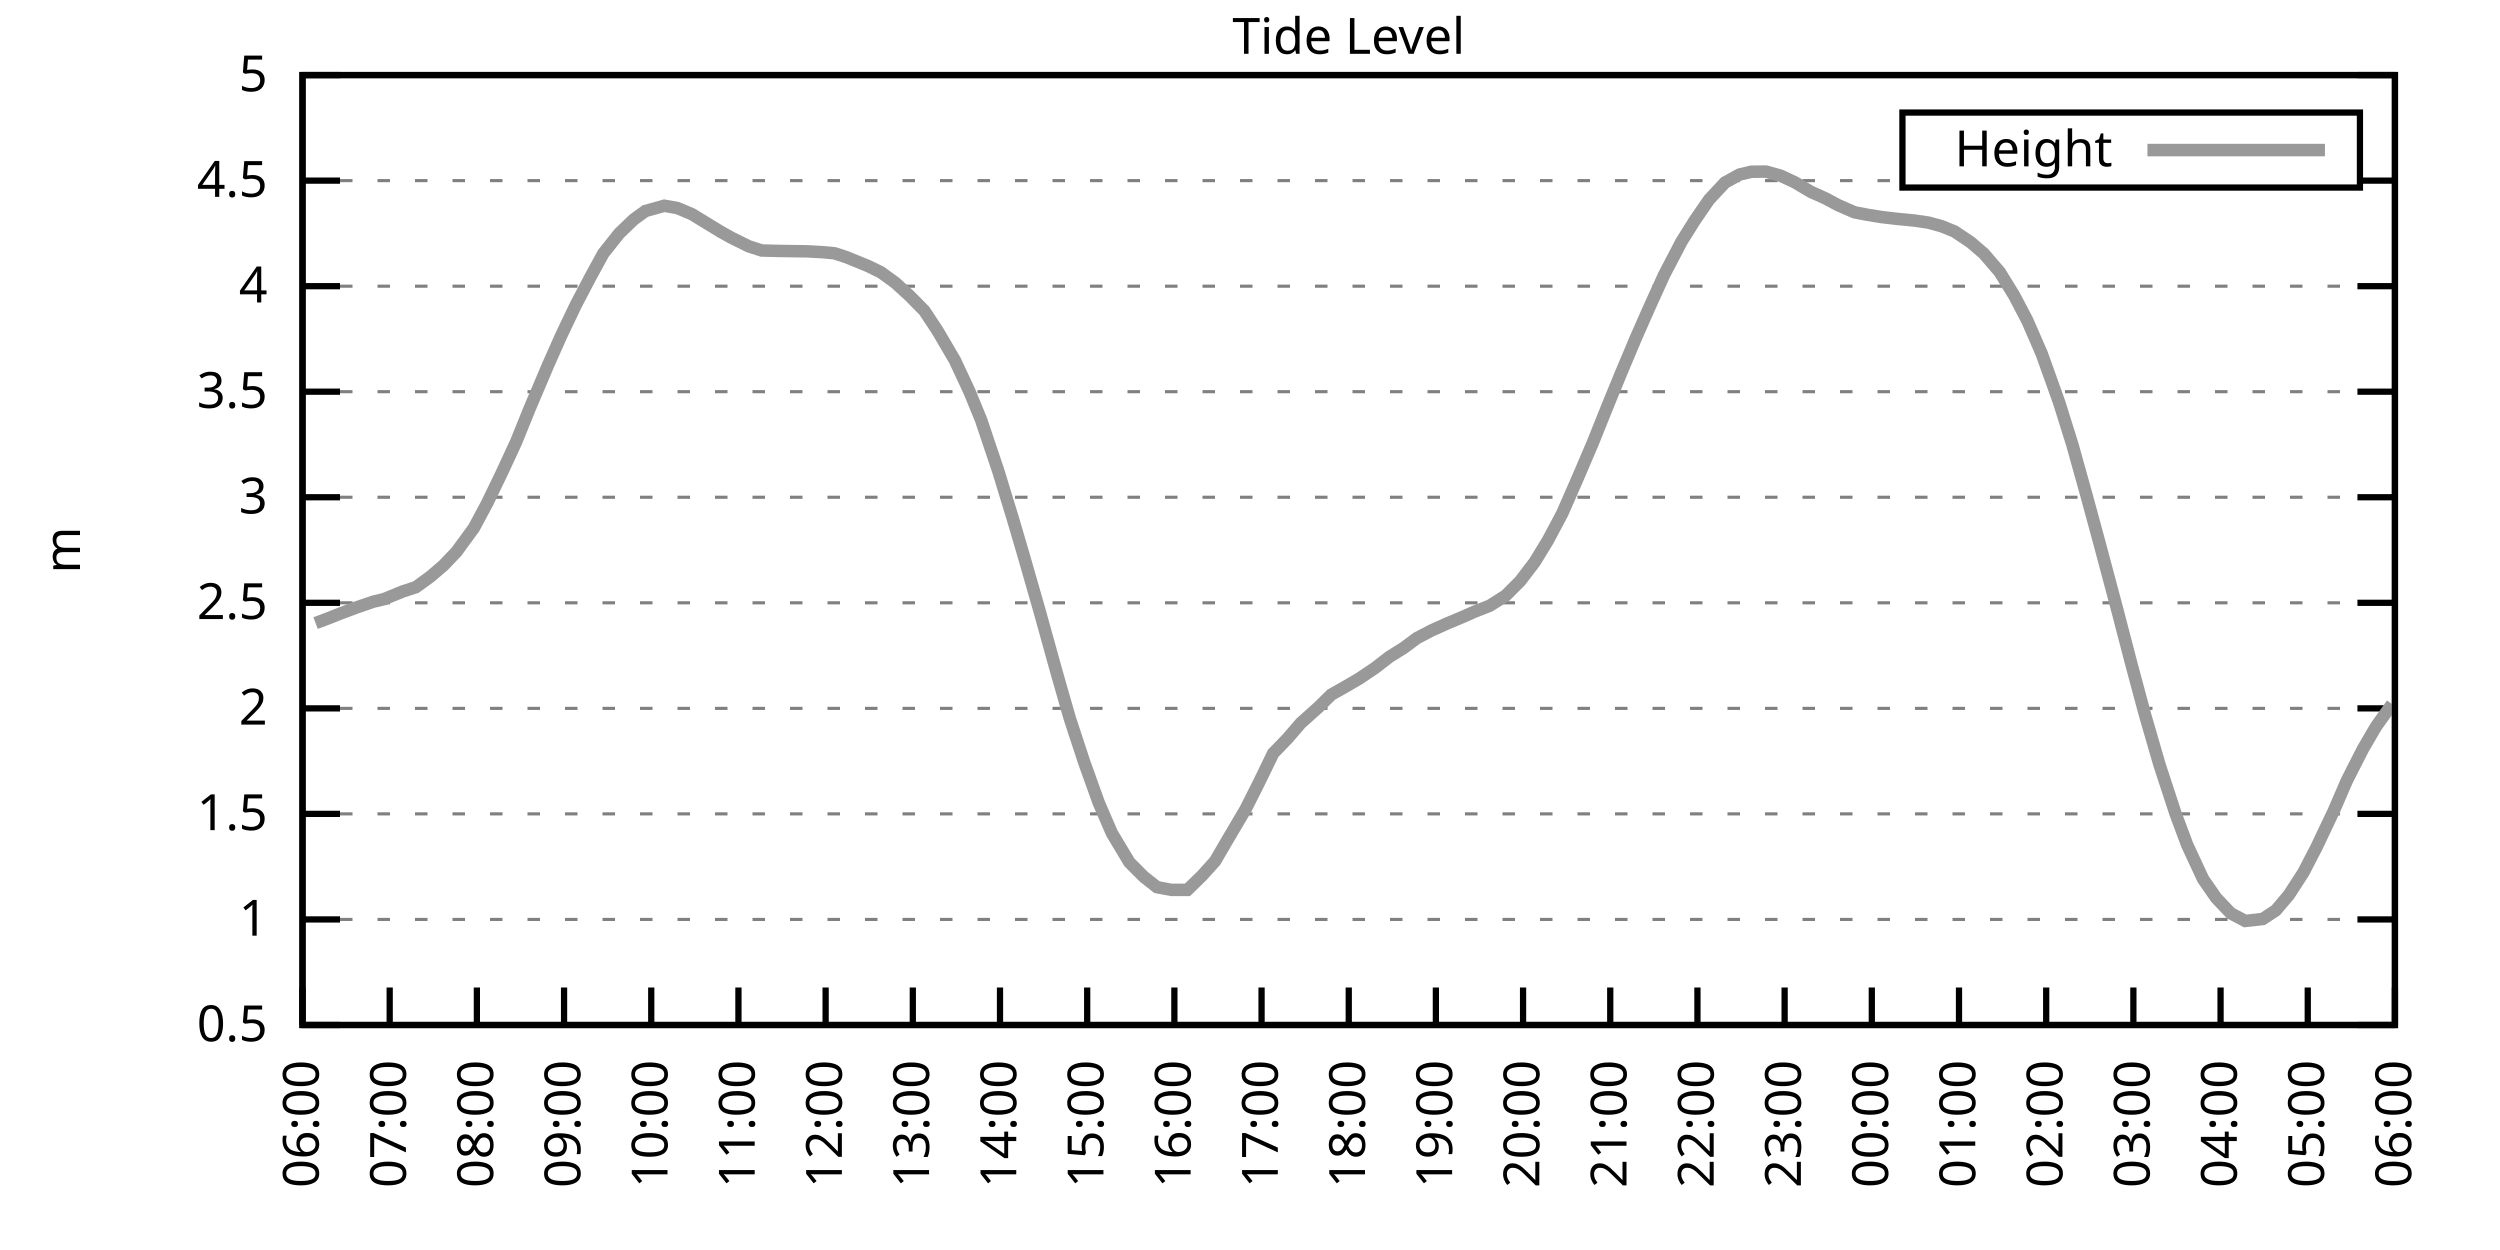
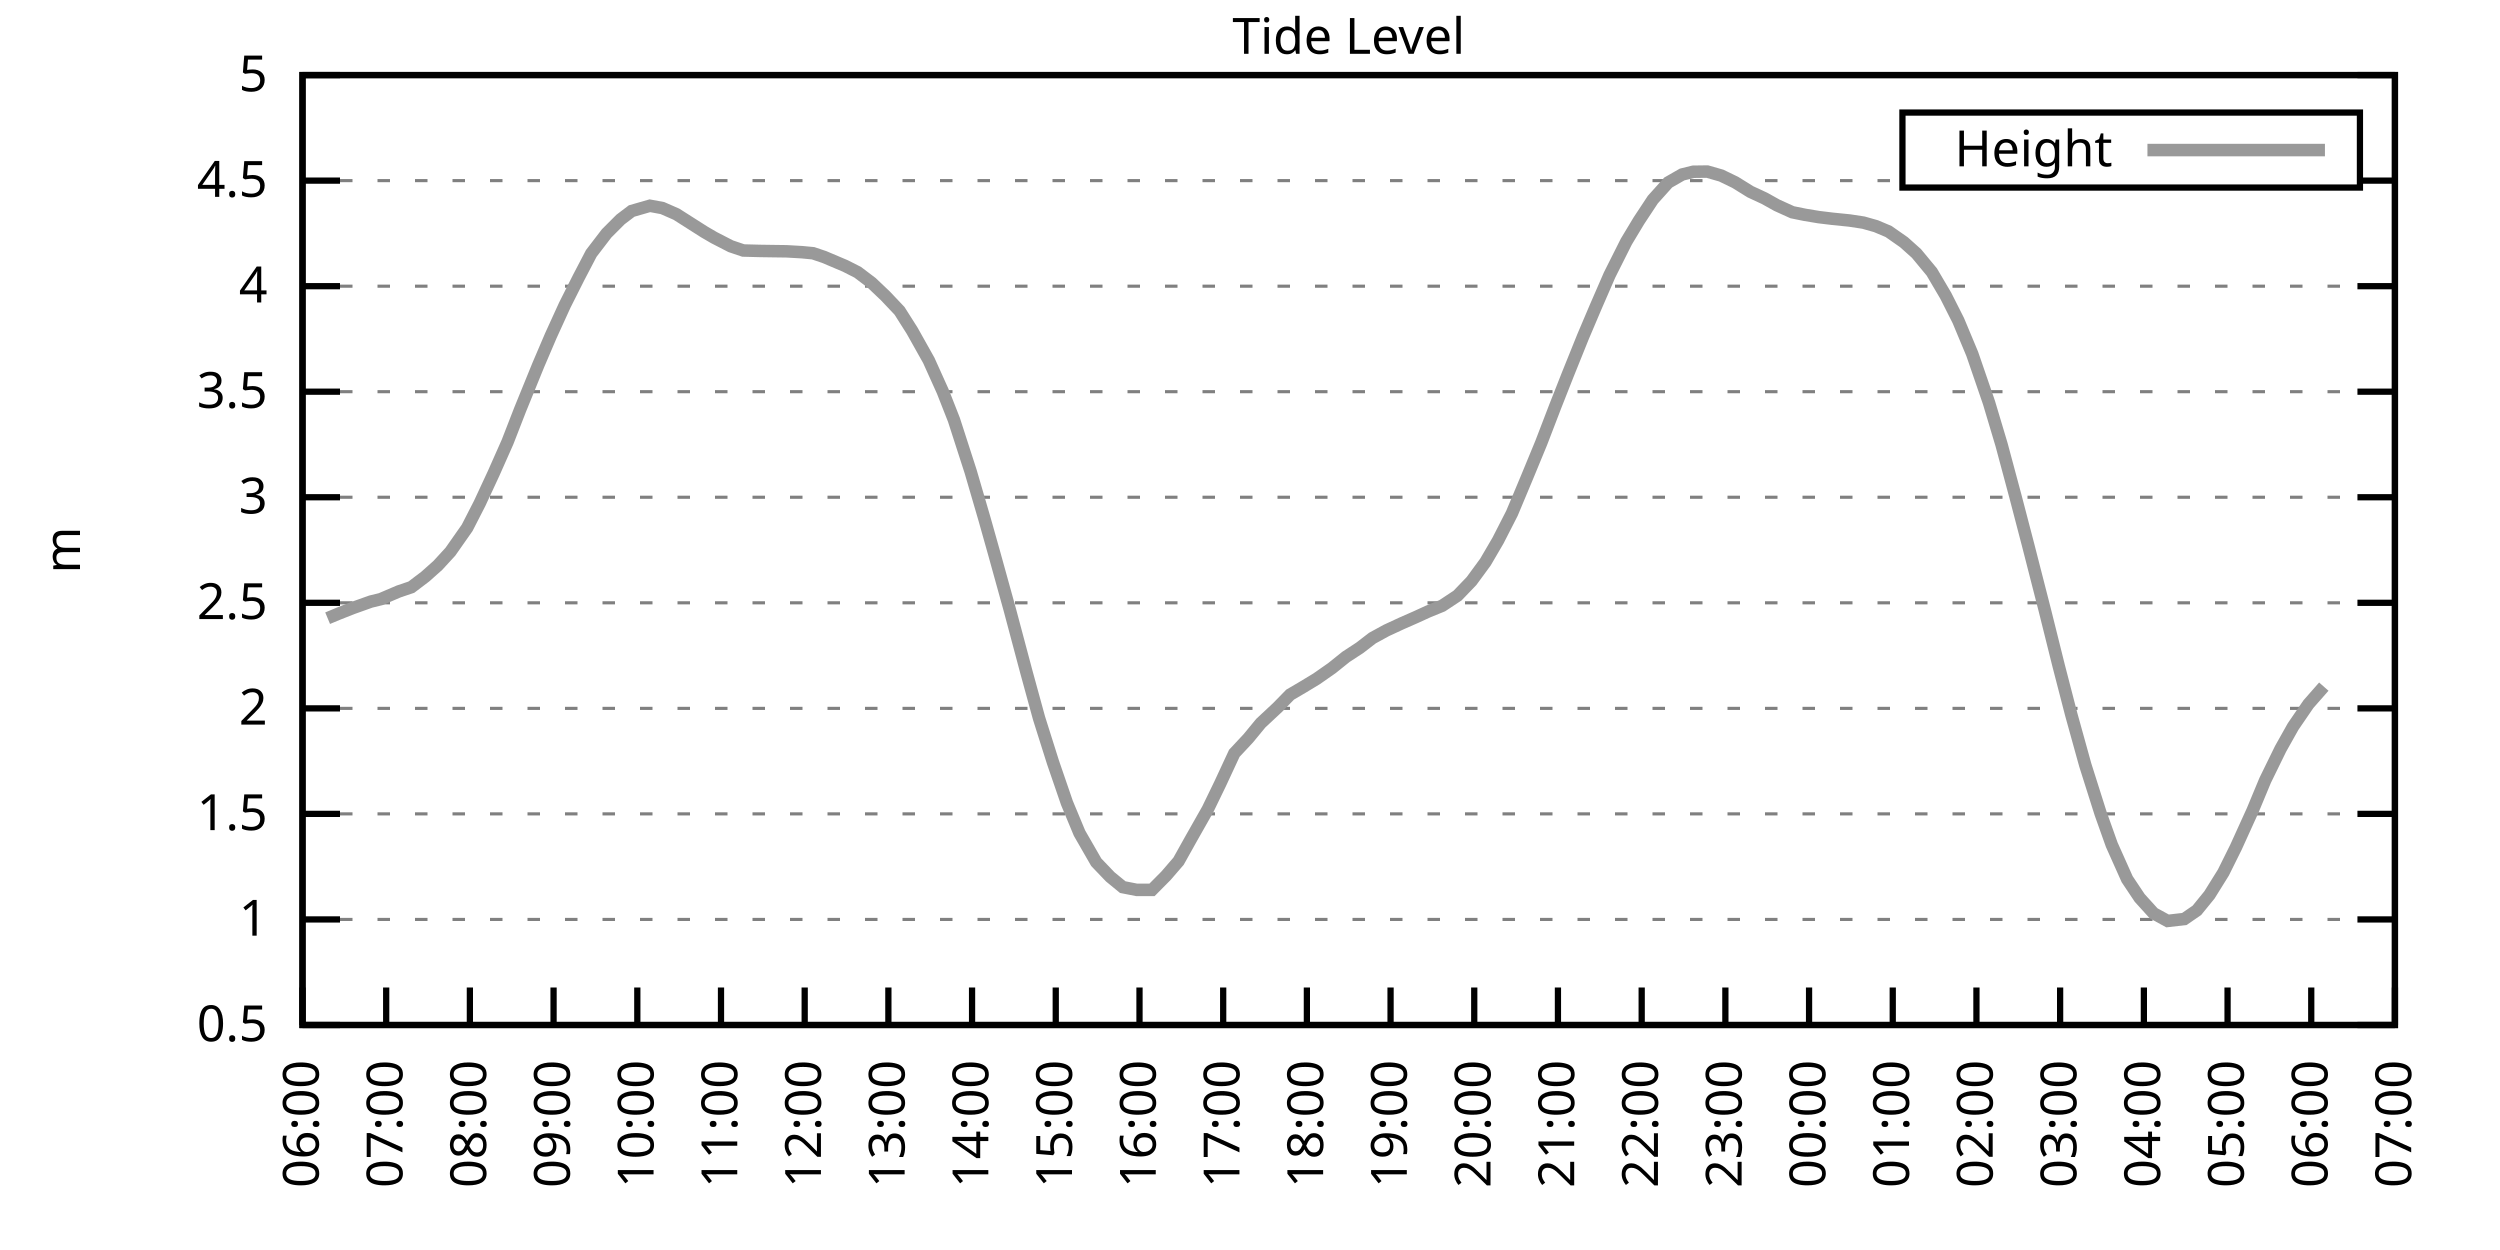
<svg xmlns="http://www.w3.org/2000/svg" xmlns:xlink="http://www.w3.org/1999/xlink" width="400" height="200" viewBox="0 0 400 200">
  <g id="gnuplot_canvas">
    <rect x="0" y="0" width="400" height="200" fill="none" />
    <defs>
      <circle id="gpDot" r="0.5" stroke-width="0.5" stroke="currentColor" />
      <path id="gpPt0" stroke-width="0.333" stroke="currentColor" d="M-1,0 h2 M0,-1 v2" />
      <path id="gpPt1" stroke-width="0.333" stroke="currentColor" d="M-1,-1 L1,1 M1,-1 L-1,1" />
      <path id="gpPt2" stroke-width="0.333" stroke="currentColor" d="M-1,0 L1,0 M0,-1 L0,1 M-1,-1 L1,1 M-1,1 L1,-1" />
      <rect id="gpPt3" stroke-width="0.333" stroke="currentColor" x="-1" y="-1" width="2" height="2" />
      <rect id="gpPt4" stroke-width="0.333" stroke="currentColor" fill="currentColor" x="-1" y="-1" width="2" height="2" />
      <circle id="gpPt5" stroke-width="0.333" stroke="currentColor" cx="0" cy="0" r="1" />
      <use xlink:href="#gpPt5" id="gpPt6" fill="currentColor" stroke="none" />
      <path id="gpPt7" stroke-width="0.333" stroke="currentColor" d="M0,-1.33 L-1.33,0.67 L1.33,0.67 z" />
      <use xlink:href="#gpPt7" id="gpPt8" fill="currentColor" stroke="none" />
      <use xlink:href="#gpPt7" id="gpPt9" stroke="currentColor" transform="rotate(180)" />
      <use xlink:href="#gpPt9" id="gpPt10" fill="currentColor" stroke="none" />
      <use xlink:href="#gpPt3" id="gpPt11" stroke="currentColor" transform="rotate(45)" />
      <use xlink:href="#gpPt11" id="gpPt12" fill="currentColor" stroke="none" />
      <path id="gpPt13" stroke-width="0.333" stroke="currentColor" d="M0,1.330 L1.265,0.411 L0.782,-1.067 L-0.782,-1.076 L-1.265,0.411 z" />
      <use xlink:href="#gpPt13" id="gpPt14" fill="currentColor" stroke="none" />
      <filter id="textbox" filterUnits="objectBoundingBox" x="0" y="0" height="1" width="1">
        <feFlood flood-color="white" flood-opacity="1" result="bgnd" />
        <feComposite in="SourceGraphic" in2="bgnd" operator="atop" />
      </filter>
      <filter id="greybox" filterUnits="objectBoundingBox" x="0" y="0" height="1" width="1">
        <feFlood flood-color="lightgrey" flood-opacity="1" result="grey" />
        <feComposite in="SourceGraphic" in2="grey" operator="atop" />
      </filter>
    </defs>
    <g fill="none" color="white" stroke="currentColor" stroke-width="1.00" stroke-linecap="butt" stroke-linejoin="miter">
</g>
    <g fill="none" color="black" stroke="currentColor" stroke-width="1.00" stroke-linecap="butt" stroke-linejoin="miter">
      <g stroke="none" shape-rendering="crispEdges">
        <polygon fill="rgb(255, 255, 255)" points="48.40,164.00 383.18,164.00 383.18,12.02 48.40,12.02 " />
      </g>
    </g>
    <g fill="none" color="black" stroke="currentColor" stroke-width="1.00" stroke-linecap="butt" stroke-linejoin="miter">
</g>
    <g fill="none" color="black" stroke="black" stroke-width="0.50" stroke-linecap="butt" stroke-linejoin="miter">
</g>
    <g fill="none" color="gray" stroke="currentColor" stroke-width="0.50" stroke-linecap="butt" stroke-linejoin="miter">
      <path stroke="gray" stroke-dasharray="2,4" class="gridline" d="M48.40,164.00 L383.19,164.00  " />
    </g>
    <g fill="none" color="gray" stroke="gray" stroke-width="1.00" stroke-linecap="butt" stroke-linejoin="miter">
</g>
    <g fill="none" color="black" stroke="currentColor" stroke-width="1.00" stroke-linecap="butt" stroke-linejoin="miter">
      <path stroke="black" d="M48.40,164.00 L54.40,164.00 M383.19,164.00 L377.19,164.00  " />
      <g transform="translate(42.80,166.60)" stroke="none" fill="black" font-family="Sans" font-size="8.00" text-anchor="end">
        <text>
          <tspan font-family="Sans"> 0.5</tspan>
        </text>
      </g>
    </g>
    <g fill="none" color="black" stroke="currentColor" stroke-width="1.00" stroke-linecap="butt" stroke-linejoin="miter">
</g>
    <g fill="none" color="black" stroke="black" stroke-width="0.50" stroke-linecap="butt" stroke-linejoin="miter">
</g>
    <g fill="none" color="gray" stroke="currentColor" stroke-width="0.50" stroke-linecap="butt" stroke-linejoin="miter">
      <path stroke="gray" stroke-dasharray="2,4" class="gridline" d="M48.40,147.11 L383.19,147.11  " />
    </g>
    <g fill="none" color="gray" stroke="gray" stroke-width="1.00" stroke-linecap="butt" stroke-linejoin="miter">
</g>
    <g fill="none" color="black" stroke="currentColor" stroke-width="1.00" stroke-linecap="butt" stroke-linejoin="miter">
      <path stroke="black" d="M48.40,147.11 L54.40,147.11 M383.19,147.11 L377.19,147.11  " />
      <g transform="translate(42.80,149.71)" stroke="none" fill="black" font-family="Sans" font-size="8.00" text-anchor="end">
        <text>
          <tspan font-family="Sans"> 1</tspan>
        </text>
      </g>
    </g>
    <g fill="none" color="black" stroke="currentColor" stroke-width="1.00" stroke-linecap="butt" stroke-linejoin="miter">
</g>
    <g fill="none" color="black" stroke="black" stroke-width="0.50" stroke-linecap="butt" stroke-linejoin="miter">
</g>
    <g fill="none" color="gray" stroke="currentColor" stroke-width="0.50" stroke-linecap="butt" stroke-linejoin="miter">
      <path stroke="gray" stroke-dasharray="2,4" class="gridline" d="M48.40,130.22 L383.19,130.22  " />
    </g>
    <g fill="none" color="gray" stroke="gray" stroke-width="1.00" stroke-linecap="butt" stroke-linejoin="miter">
</g>
    <g fill="none" color="black" stroke="currentColor" stroke-width="1.00" stroke-linecap="butt" stroke-linejoin="miter">
      <path stroke="black" d="M48.40,130.22 L54.40,130.22 M383.19,130.22 L377.19,130.22  " />
      <g transform="translate(42.80,132.82)" stroke="none" fill="black" font-family="Sans" font-size="8.00" text-anchor="end">
        <text>
          <tspan font-family="Sans"> 1.5</tspan>
        </text>
      </g>
    </g>
    <g fill="none" color="black" stroke="currentColor" stroke-width="1.00" stroke-linecap="butt" stroke-linejoin="miter">
</g>
    <g fill="none" color="black" stroke="black" stroke-width="0.50" stroke-linecap="butt" stroke-linejoin="miter">
</g>
    <g fill="none" color="gray" stroke="currentColor" stroke-width="0.50" stroke-linecap="butt" stroke-linejoin="miter">
      <path stroke="gray" stroke-dasharray="2,4" class="gridline" d="M48.40,113.34 L383.19,113.34  " />
    </g>
    <g fill="none" color="gray" stroke="gray" stroke-width="1.00" stroke-linecap="butt" stroke-linejoin="miter">
</g>
    <g fill="none" color="black" stroke="currentColor" stroke-width="1.00" stroke-linecap="butt" stroke-linejoin="miter">
      <path stroke="black" d="M48.40,113.34 L54.40,113.34 M383.19,113.34 L377.19,113.34  " />
      <g transform="translate(42.80,115.94)" stroke="none" fill="black" font-family="Sans" font-size="8.00" text-anchor="end">
        <text>
          <tspan font-family="Sans"> 2</tspan>
        </text>
      </g>
    </g>
    <g fill="none" color="black" stroke="currentColor" stroke-width="1.00" stroke-linecap="butt" stroke-linejoin="miter">
</g>
    <g fill="none" color="black" stroke="black" stroke-width="0.50" stroke-linecap="butt" stroke-linejoin="miter">
</g>
    <g fill="none" color="gray" stroke="currentColor" stroke-width="0.50" stroke-linecap="butt" stroke-linejoin="miter">
      <path stroke="gray" stroke-dasharray="2,4" class="gridline" d="M48.40,96.45 L383.19,96.45  " />
    </g>
    <g fill="none" color="gray" stroke="gray" stroke-width="1.00" stroke-linecap="butt" stroke-linejoin="miter">
</g>
    <g fill="none" color="black" stroke="currentColor" stroke-width="1.00" stroke-linecap="butt" stroke-linejoin="miter">
      <path stroke="black" d="M48.40,96.45 L54.40,96.45 M383.19,96.45 L377.19,96.45  " />
      <g transform="translate(42.80,99.05)" stroke="none" fill="black" font-family="Sans" font-size="8.00" text-anchor="end">
        <text>
          <tspan font-family="Sans"> 2.5</tspan>
        </text>
      </g>
    </g>
    <g fill="none" color="black" stroke="currentColor" stroke-width="1.00" stroke-linecap="butt" stroke-linejoin="miter">
</g>
    <g fill="none" color="black" stroke="black" stroke-width="0.50" stroke-linecap="butt" stroke-linejoin="miter">
</g>
    <g fill="none" color="gray" stroke="currentColor" stroke-width="0.50" stroke-linecap="butt" stroke-linejoin="miter">
      <path stroke="gray" stroke-dasharray="2,4" class="gridline" d="M48.40,79.56 L383.19,79.56  " />
    </g>
    <g fill="none" color="gray" stroke="gray" stroke-width="1.00" stroke-linecap="butt" stroke-linejoin="miter">
</g>
    <g fill="none" color="black" stroke="currentColor" stroke-width="1.00" stroke-linecap="butt" stroke-linejoin="miter">
      <path stroke="black" d="M48.40,79.56 L54.40,79.56 M383.19,79.56 L377.19,79.56  " />
      <g transform="translate(42.80,82.16)" stroke="none" fill="black" font-family="Sans" font-size="8.00" text-anchor="end">
        <text>
          <tspan font-family="Sans"> 3</tspan>
        </text>
      </g>
    </g>
    <g fill="none" color="black" stroke="currentColor" stroke-width="1.00" stroke-linecap="butt" stroke-linejoin="miter">
</g>
    <g fill="none" color="black" stroke="black" stroke-width="0.50" stroke-linecap="butt" stroke-linejoin="miter">
</g>
    <g fill="none" color="gray" stroke="currentColor" stroke-width="0.50" stroke-linecap="butt" stroke-linejoin="miter">
      <path stroke="gray" stroke-dasharray="2,4" class="gridline" d="M48.40,62.67 L383.19,62.67  " />
    </g>
    <g fill="none" color="gray" stroke="gray" stroke-width="1.00" stroke-linecap="butt" stroke-linejoin="miter">
</g>
    <g fill="none" color="black" stroke="currentColor" stroke-width="1.00" stroke-linecap="butt" stroke-linejoin="miter">
      <path stroke="black" d="M48.40,62.67 L54.40,62.67 M383.19,62.67 L377.19,62.67  " />
      <g transform="translate(42.80,65.27)" stroke="none" fill="black" font-family="Sans" font-size="8.00" text-anchor="end">
        <text>
          <tspan font-family="Sans"> 3.5</tspan>
        </text>
      </g>
    </g>
    <g fill="none" color="black" stroke="currentColor" stroke-width="1.00" stroke-linecap="butt" stroke-linejoin="miter">
</g>
    <g fill="none" color="black" stroke="black" stroke-width="0.50" stroke-linecap="butt" stroke-linejoin="miter">
</g>
    <g fill="none" color="gray" stroke="currentColor" stroke-width="0.50" stroke-linecap="butt" stroke-linejoin="miter">
      <path stroke="gray" stroke-dasharray="2,4" class="gridline" d="M48.40,45.79 L383.19,45.79  " />
    </g>
    <g fill="none" color="gray" stroke="gray" stroke-width="1.00" stroke-linecap="butt" stroke-linejoin="miter">
</g>
    <g fill="none" color="black" stroke="currentColor" stroke-width="1.00" stroke-linecap="butt" stroke-linejoin="miter">
      <path stroke="black" d="M48.40,45.79 L54.40,45.79 M383.19,45.79 L377.19,45.79  " />
      <g transform="translate(42.80,48.39)" stroke="none" fill="black" font-family="Sans" font-size="8.00" text-anchor="end">
        <text>
          <tspan font-family="Sans"> 4</tspan>
        </text>
      </g>
    </g>
    <g fill="none" color="black" stroke="currentColor" stroke-width="1.00" stroke-linecap="butt" stroke-linejoin="miter">
</g>
    <g fill="none" color="black" stroke="black" stroke-width="0.50" stroke-linecap="butt" stroke-linejoin="miter">
</g>
    <g fill="none" color="gray" stroke="currentColor" stroke-width="0.50" stroke-linecap="butt" stroke-linejoin="miter">
      <path stroke="gray" stroke-dasharray="2,4" class="gridline" d="M48.40,28.90 L304.39,28.90 M377.59,28.90 L383.19,28.90  " />
    </g>
    <g fill="none" color="gray" stroke="gray" stroke-width="1.00" stroke-linecap="butt" stroke-linejoin="miter">
</g>
    <g fill="none" color="black" stroke="currentColor" stroke-width="1.00" stroke-linecap="butt" stroke-linejoin="miter">
      <path stroke="black" d="M48.40,28.90 L54.40,28.90 M383.19,28.90 L377.19,28.90  " />
      <g transform="translate(42.80,31.50)" stroke="none" fill="black" font-family="Sans" font-size="8.00" text-anchor="end">
        <text>
          <tspan font-family="Sans"> 4.5</tspan>
        </text>
      </g>
    </g>
    <g fill="none" color="black" stroke="currentColor" stroke-width="1.00" stroke-linecap="butt" stroke-linejoin="miter">
</g>
    <g fill="none" color="black" stroke="black" stroke-width="0.50" stroke-linecap="butt" stroke-linejoin="miter">
</g>
    <g fill="none" color="gray" stroke="currentColor" stroke-width="0.50" stroke-linecap="butt" stroke-linejoin="miter">
      <path stroke="gray" stroke-dasharray="2,4" class="gridline" d="M48.40,12.01 L383.19,12.01  " />
    </g>
    <g fill="none" color="gray" stroke="gray" stroke-width="1.00" stroke-linecap="butt" stroke-linejoin="miter">
</g>
    <g fill="none" color="black" stroke="currentColor" stroke-width="1.00" stroke-linecap="butt" stroke-linejoin="miter">
      <path stroke="black" d="M48.40,12.01 L54.40,12.01 M383.19,12.01 L377.19,12.01  " />
      <g transform="translate(42.80,14.61)" stroke="none" fill="black" font-family="Sans" font-size="8.00" text-anchor="end">
        <text>
          <tspan font-family="Sans"> 5</tspan>
        </text>
      </g>
    </g>
    <g fill="none" color="black" stroke="currentColor" stroke-width="1.00" stroke-linecap="butt" stroke-linejoin="miter">
      <path stroke="black" d="M48.40,164.00 L48.40,158.00  " />
      <g transform="translate(51.00,169.60) rotate(270.00)" stroke="none" fill="black" font-family="Sans" font-size="8.00" text-anchor="end">
        <text>
          <tspan font-family="Sans">06:00</tspan>
        </text>
      </g>
    </g>
    <g fill="none" color="black" stroke="currentColor" stroke-width="1.00" stroke-linecap="butt" stroke-linejoin="miter">
-       <path stroke="black" d="M62.35,164.00 L62.35,158.00  " />
-       <g transform="translate(64.95,169.60) rotate(270.00)" stroke="none" fill="black" font-family="Sans" font-size="8.00" text-anchor="end">
+       <path stroke="black" d="M61.79,164.00 L61.79,158.00  " />
+       <g transform="translate(64.39,169.60) rotate(270.00)" stroke="none" fill="black" font-family="Sans" font-size="8.00" text-anchor="end">
        <text>
          <tspan font-family="Sans">07:00</tspan>
        </text>
      </g>
    </g>
    <g fill="none" color="black" stroke="currentColor" stroke-width="1.00" stroke-linecap="butt" stroke-linejoin="miter">
-       <path stroke="black" d="M76.30,164.00 L76.30,158.00  " />
-       <g transform="translate(78.90,169.60) rotate(270.00)" stroke="none" fill="black" font-family="Sans" font-size="8.00" text-anchor="end">
+       <path stroke="black" d="M75.18,164.00 L75.18,158.00  " />
+       <g transform="translate(77.78,169.60) rotate(270.00)" stroke="none" fill="black" font-family="Sans" font-size="8.00" text-anchor="end">
        <text>
          <tspan font-family="Sans">08:00</tspan>
        </text>
      </g>
    </g>
    <g fill="none" color="black" stroke="currentColor" stroke-width="1.00" stroke-linecap="butt" stroke-linejoin="miter">
-       <path stroke="black" d="M90.25,164.00 L90.25,158.00  " />
-       <g transform="translate(92.85,169.60) rotate(270.00)" stroke="none" fill="black" font-family="Sans" font-size="8.00" text-anchor="end">
+       <path stroke="black" d="M88.57,164.00 L88.57,158.00  " />
+       <g transform="translate(91.17,169.60) rotate(270.00)" stroke="none" fill="black" font-family="Sans" font-size="8.00" text-anchor="end">
        <text>
          <tspan font-family="Sans">09:00</tspan>
        </text>
      </g>
    </g>
    <g fill="none" color="black" stroke="currentColor" stroke-width="1.00" stroke-linecap="butt" stroke-linejoin="miter">
-       <path stroke="black" d="M104.20,164.00 L104.20,158.00  " />
-       <g transform="translate(106.80,169.60) rotate(270.00)" stroke="none" fill="black" font-family="Sans" font-size="8.00" text-anchor="end">
+       <path stroke="black" d="M101.97,164.00 L101.97,158.00  " />
+       <g transform="translate(104.57,169.60) rotate(270.00)" stroke="none" fill="black" font-family="Sans" font-size="8.00" text-anchor="end">
        <text>
          <tspan font-family="Sans">10:00</tspan>
        </text>
      </g>
    </g>
    <g fill="none" color="black" stroke="currentColor" stroke-width="1.00" stroke-linecap="butt" stroke-linejoin="miter">
-       <path stroke="black" d="M118.15,164.00 L118.15,158.00  " />
-       <g transform="translate(120.75,169.60) rotate(270.00)" stroke="none" fill="black" font-family="Sans" font-size="8.00" text-anchor="end">
+       <path stroke="black" d="M115.36,164.00 L115.36,158.00  " />
+       <g transform="translate(117.96,169.60) rotate(270.00)" stroke="none" fill="black" font-family="Sans" font-size="8.00" text-anchor="end">
        <text>
          <tspan font-family="Sans">11:00</tspan>
        </text>
      </g>
    </g>
    <g fill="none" color="black" stroke="currentColor" stroke-width="1.00" stroke-linecap="butt" stroke-linejoin="miter">
-       <path stroke="black" d="M132.10,164.00 L132.10,158.00  " />
-       <g transform="translate(134.70,169.60) rotate(270.00)" stroke="none" fill="black" font-family="Sans" font-size="8.00" text-anchor="end">
+       <path stroke="black" d="M128.75,164.00 L128.75,158.00  " />
+       <g transform="translate(131.35,169.60) rotate(270.00)" stroke="none" fill="black" font-family="Sans" font-size="8.00" text-anchor="end">
        <text>
          <tspan font-family="Sans">12:00</tspan>
        </text>
      </g>
    </g>
    <g fill="none" color="black" stroke="currentColor" stroke-width="1.00" stroke-linecap="butt" stroke-linejoin="miter">
-       <path stroke="black" d="M146.05,164.00 L146.05,158.00  " />
-       <g transform="translate(148.65,169.60) rotate(270.00)" stroke="none" fill="black" font-family="Sans" font-size="8.00" text-anchor="end">
+       <path stroke="black" d="M142.14,164.00 L142.14,158.00  " />
+       <g transform="translate(144.74,169.60) rotate(270.00)" stroke="none" fill="black" font-family="Sans" font-size="8.00" text-anchor="end">
        <text>
          <tspan font-family="Sans">13:00</tspan>
        </text>
      </g>
    </g>
    <g fill="none" color="black" stroke="currentColor" stroke-width="1.00" stroke-linecap="butt" stroke-linejoin="miter">
-       <path stroke="black" d="M160.00,164.00 L160.00,158.00  " />
-       <g transform="translate(162.60,169.60) rotate(270.00)" stroke="none" fill="black" font-family="Sans" font-size="8.00" text-anchor="end">
+       <path stroke="black" d="M155.53,164.00 L155.53,158.00  " />
+       <g transform="translate(158.13,169.60) rotate(270.00)" stroke="none" fill="black" font-family="Sans" font-size="8.00" text-anchor="end">
        <text>
          <tspan font-family="Sans">14:00</tspan>
        </text>
      </g>
    </g>
    <g fill="none" color="black" stroke="currentColor" stroke-width="1.00" stroke-linecap="butt" stroke-linejoin="miter">
-       <path stroke="black" d="M173.95,164.00 L173.95,158.00  " />
-       <g transform="translate(176.55,169.60) rotate(270.00)" stroke="none" fill="black" font-family="Sans" font-size="8.00" text-anchor="end">
+       <path stroke="black" d="M168.92,164.00 L168.92,158.00  " />
+       <g transform="translate(171.52,169.60) rotate(270.00)" stroke="none" fill="black" font-family="Sans" font-size="8.00" text-anchor="end">
        <text>
          <tspan font-family="Sans">15:00</tspan>
        </text>
      </g>
    </g>
    <g fill="none" color="black" stroke="currentColor" stroke-width="1.00" stroke-linecap="butt" stroke-linejoin="miter">
-       <path stroke="black" d="M187.90,164.00 L187.90,158.00  " />
-       <g transform="translate(190.50,169.60) rotate(270.00)" stroke="none" fill="black" font-family="Sans" font-size="8.00" text-anchor="end">
+       <path stroke="black" d="M182.32,164.00 L182.32,158.00  " />
+       <g transform="translate(184.92,169.60) rotate(270.00)" stroke="none" fill="black" font-family="Sans" font-size="8.00" text-anchor="end">
        <text>
          <tspan font-family="Sans">16:00</tspan>
        </text>
      </g>
    </g>
    <g fill="none" color="black" stroke="currentColor" stroke-width="1.00" stroke-linecap="butt" stroke-linejoin="miter">
-       <path stroke="black" d="M201.85,164.00 L201.85,158.00  " />
-       <g transform="translate(204.45,169.60) rotate(270.00)" stroke="none" fill="black" font-family="Sans" font-size="8.00" text-anchor="end">
+       <path stroke="black" d="M195.71,164.00 L195.71,158.00  " />
+       <g transform="translate(198.31,169.60) rotate(270.00)" stroke="none" fill="black" font-family="Sans" font-size="8.00" text-anchor="end">
        <text>
          <tspan font-family="Sans">17:00</tspan>
        </text>
      </g>
    </g>
    <g fill="none" color="black" stroke="currentColor" stroke-width="1.00" stroke-linecap="butt" stroke-linejoin="miter">
-       <path stroke="black" d="M215.80,164.00 L215.80,158.00  " />
-       <g transform="translate(218.40,169.60) rotate(270.00)" stroke="none" fill="black" font-family="Sans" font-size="8.00" text-anchor="end">
+       <path stroke="black" d="M209.10,164.00 L209.10,158.00  " />
+       <g transform="translate(211.70,169.60) rotate(270.00)" stroke="none" fill="black" font-family="Sans" font-size="8.00" text-anchor="end">
        <text>
          <tspan font-family="Sans">18:00</tspan>
        </text>
      </g>
    </g>
    <g fill="none" color="black" stroke="currentColor" stroke-width="1.00" stroke-linecap="butt" stroke-linejoin="miter">
-       <path stroke="black" d="M229.74,164.00 L229.74,158.00  " />
-       <g transform="translate(232.34,169.60) rotate(270.00)" stroke="none" fill="black" font-family="Sans" font-size="8.00" text-anchor="end">
+       <path stroke="black" d="M222.49,164.00 L222.49,158.00  " />
+       <g transform="translate(225.09,169.60) rotate(270.00)" stroke="none" fill="black" font-family="Sans" font-size="8.00" text-anchor="end">
        <text>
          <tspan font-family="Sans">19:00</tspan>
        </text>
      </g>
    </g>
    <g fill="none" color="black" stroke="currentColor" stroke-width="1.00" stroke-linecap="butt" stroke-linejoin="miter">
-       <path stroke="black" d="M243.69,164.00 L243.69,158.00  " />
-       <g transform="translate(246.29,169.60) rotate(270.00)" stroke="none" fill="black" font-family="Sans" font-size="8.00" text-anchor="end">
+       <path stroke="black" d="M235.88,164.00 L235.88,158.00  " />
+       <g transform="translate(238.48,169.60) rotate(270.00)" stroke="none" fill="black" font-family="Sans" font-size="8.00" text-anchor="end">
        <text>
          <tspan font-family="Sans">20:00</tspan>
        </text>
      </g>
    </g>
    <g fill="none" color="black" stroke="currentColor" stroke-width="1.00" stroke-linecap="butt" stroke-linejoin="miter">
-       <path stroke="black" d="M257.64,164.00 L257.64,158.00  " />
-       <g transform="translate(260.24,169.60) rotate(270.00)" stroke="none" fill="black" font-family="Sans" font-size="8.00" text-anchor="end">
+       <path stroke="black" d="M249.27,164.00 L249.27,158.00  " />
+       <g transform="translate(251.87,169.60) rotate(270.00)" stroke="none" fill="black" font-family="Sans" font-size="8.00" text-anchor="end">
        <text>
          <tspan font-family="Sans">21:00</tspan>
        </text>
      </g>
    </g>
    <g fill="none" color="black" stroke="currentColor" stroke-width="1.00" stroke-linecap="butt" stroke-linejoin="miter">
-       <path stroke="black" d="M271.59,164.00 L271.59,158.00  " />
-       <g transform="translate(274.19,169.60) rotate(270.00)" stroke="none" fill="black" font-family="Sans" font-size="8.00" text-anchor="end">
+       <path stroke="black" d="M262.67,164.00 L262.67,158.00  " />
+       <g transform="translate(265.27,169.60) rotate(270.00)" stroke="none" fill="black" font-family="Sans" font-size="8.00" text-anchor="end">
        <text>
          <tspan font-family="Sans">22:00</tspan>
        </text>
      </g>
    </g>
    <g fill="none" color="black" stroke="currentColor" stroke-width="1.00" stroke-linecap="butt" stroke-linejoin="miter">
-       <path stroke="black" d="M285.54,164.00 L285.54,158.00  " />
-       <g transform="translate(288.14,169.60) rotate(270.00)" stroke="none" fill="black" font-family="Sans" font-size="8.00" text-anchor="end">
+       <path stroke="black" d="M276.06,164.00 L276.06,158.00  " />
+       <g transform="translate(278.66,169.60) rotate(270.00)" stroke="none" fill="black" font-family="Sans" font-size="8.00" text-anchor="end">
        <text>
          <tspan font-family="Sans">23:00</tspan>
        </text>
      </g>
    </g>
    <g fill="none" color="black" stroke="currentColor" stroke-width="1.00" stroke-linecap="butt" stroke-linejoin="miter">
-       <path stroke="black" d="M299.49,164.00 L299.49,158.00  " />
-       <g transform="translate(302.09,169.60) rotate(270.00)" stroke="none" fill="black" font-family="Sans" font-size="8.00" text-anchor="end">
+       <path stroke="black" d="M289.45,164.00 L289.45,158.00  " />
+       <g transform="translate(292.05,169.60) rotate(270.00)" stroke="none" fill="black" font-family="Sans" font-size="8.00" text-anchor="end">
        <text>
          <tspan font-family="Sans">00:00</tspan>
        </text>
      </g>
    </g>
    <g fill="none" color="black" stroke="currentColor" stroke-width="1.00" stroke-linecap="butt" stroke-linejoin="miter">
-       <path stroke="black" d="M313.44,164.00 L313.44,158.00  " />
-       <g transform="translate(316.04,169.60) rotate(270.00)" stroke="none" fill="black" font-family="Sans" font-size="8.00" text-anchor="end">
+       <path stroke="black" d="M302.84,164.00 L302.84,158.00  " />
+       <g transform="translate(305.44,169.60) rotate(270.00)" stroke="none" fill="black" font-family="Sans" font-size="8.00" text-anchor="end">
        <text>
          <tspan font-family="Sans">01:00</tspan>
        </text>
      </g>
    </g>
    <g fill="none" color="black" stroke="currentColor" stroke-width="1.00" stroke-linecap="butt" stroke-linejoin="miter">
-       <path stroke="black" d="M327.39,164.00 L327.39,158.00  " />
-       <g transform="translate(329.99,169.60) rotate(270.00)" stroke="none" fill="black" font-family="Sans" font-size="8.00" text-anchor="end">
+       <path stroke="black" d="M316.23,164.00 L316.23,158.00  " />
+       <g transform="translate(318.83,169.60) rotate(270.00)" stroke="none" fill="black" font-family="Sans" font-size="8.00" text-anchor="end">
        <text>
          <tspan font-family="Sans">02:00</tspan>
        </text>
      </g>
    </g>
    <g fill="none" color="black" stroke="currentColor" stroke-width="1.00" stroke-linecap="butt" stroke-linejoin="miter">
-       <path stroke="black" d="M341.34,164.00 L341.34,158.00  " />
-       <g transform="translate(343.94,169.60) rotate(270.00)" stroke="none" fill="black" font-family="Sans" font-size="8.00" text-anchor="end">
+       <path stroke="black" d="M329.62,164.00 L329.62,158.00  " />
+       <g transform="translate(332.22,169.60) rotate(270.00)" stroke="none" fill="black" font-family="Sans" font-size="8.00" text-anchor="end">
        <text>
          <tspan font-family="Sans">03:00</tspan>
        </text>
      </g>
    </g>
    <g fill="none" color="black" stroke="currentColor" stroke-width="1.00" stroke-linecap="butt" stroke-linejoin="miter">
-       <path stroke="black" d="M355.29,164.00 L355.29,158.00  " />
-       <g transform="translate(357.89,169.60) rotate(270.00)" stroke="none" fill="black" font-family="Sans" font-size="8.00" text-anchor="end">
+       <path stroke="black" d="M343.02,164.00 L343.02,158.00  " />
+       <g transform="translate(345.62,169.60) rotate(270.00)" stroke="none" fill="black" font-family="Sans" font-size="8.00" text-anchor="end">
        <text>
          <tspan font-family="Sans">04:00</tspan>
        </text>
      </g>
    </g>
    <g fill="none" color="black" stroke="currentColor" stroke-width="1.00" stroke-linecap="butt" stroke-linejoin="miter">
-       <path stroke="black" d="M369.24,164.00 L369.24,158.00  " />
-       <g transform="translate(371.84,169.60) rotate(270.00)" stroke="none" fill="black" font-family="Sans" font-size="8.00" text-anchor="end">
+       <path stroke="black" d="M356.41,164.00 L356.41,158.00  " />
+       <g transform="translate(359.01,169.60) rotate(270.00)" stroke="none" fill="black" font-family="Sans" font-size="8.00" text-anchor="end">
        <text>
          <tspan font-family="Sans">05:00</tspan>
+         </text>
+       </g>
+     </g>
+     <g fill="none" color="black" stroke="currentColor" stroke-width="1.00" stroke-linecap="butt" stroke-linejoin="miter">
+       <path stroke="black" d="M369.80,164.00 L369.80,158.00  " />
+       <g transform="translate(372.40,169.60) rotate(270.00)" stroke="none" fill="black" font-family="Sans" font-size="8.00" text-anchor="end">
+         <text>
+           <tspan font-family="Sans">06:00</tspan>
        </text>
      </g>
    </g>
    <g fill="none" color="black" stroke="currentColor" stroke-width="1.00" stroke-linecap="butt" stroke-linejoin="miter">
      <path stroke="black" d="M383.19,164.00 L383.19,158.00  " />
      <g transform="translate(385.79,169.60) rotate(270.00)" stroke="none" fill="black" font-family="Sans" font-size="8.00" text-anchor="end">
        <text>
-           <tspan font-family="Sans">06:00</tspan>
+           <tspan font-family="Sans">07:00</tspan>
        </text>
      </g>
    </g>
    <g fill="none" color="black" stroke="currentColor" stroke-width="1.00" stroke-linecap="butt" stroke-linejoin="miter">
</g>
    <g fill="none" color="black" stroke="currentColor" stroke-width="1.00" stroke-linecap="butt" stroke-linejoin="miter">
      <path stroke="black" d="M48.40,12.01 L48.40,164.00 L383.19,164.00 L383.19,12.01 L48.40,12.01 Z  " />
    </g>
    <g fill="none" color="black" stroke="currentColor" stroke-width="1.00" stroke-linecap="butt" stroke-linejoin="miter">
</g>
    <g fill="none" color="black" stroke="currentColor" stroke-width="1.00" stroke-linecap="butt" stroke-linejoin="miter">
      <path stroke="black" d="M304.39,30.01 L304.39,18.01 L377.59,18.01 L377.59,30.01 L304.39,30.01 Z  " />
    </g>
    <g id="Tide_level_plot_1">
      <g fill="none" color="white" stroke="black" stroke-width="2.00" stroke-linecap="butt" stroke-linejoin="miter">
</g>
      <g fill="none" color="black" stroke="currentColor" stroke-width="2.00" stroke-linecap="butt" stroke-linejoin="miter">
        <g transform="translate(337.99,26.61)" stroke="none" fill="black" font-family="Sans" font-size="8.00" text-anchor="end">
          <text>
            <tspan font-family="Sans">Height</tspan>
          </text>
        </g>
      </g>
      <g fill="none" color="black" stroke="currentColor" stroke-width="2.00" stroke-linecap="butt" stroke-linejoin="miter">
-         <path stroke="rgb(153, 153, 153)" d="M343.59,24.01 L371.99,24.01 M50.49,99.69 L52.58,98.91 L54.44,98.17 L56.77,97.29 L59.79,96.25 L61.42,95.87   L64.44,94.63 L66.53,93.95 L68.86,92.26 L70.95,90.47 L73.04,88.28 L75.83,84.46 L77.93,80.54 L80.25,75.74   L82.58,70.71 L84.67,65.54 L87.69,58.42 L89.78,53.72 L92.11,48.83 L94.43,44.40 L96.53,40.55 L99.08,37.34   L101.41,35.11 L103.27,33.76 L106.29,32.92 L108.38,33.29 L110.71,34.27 L113.03,35.69 L115.36,37.11 L116.99,38.02   L119.78,39.40 L121.87,40.08 L124.66,40.15 L126.75,40.18 L129.08,40.21 L131.63,40.35 L133.49,40.52 L135.35,41.12   L138.84,42.54 L140.93,43.56 L143.26,45.25 L145.58,47.37 L147.91,49.74 L150.00,52.91 L152.79,57.67 L155.11,62.64   L156.97,67.17 L159.76,75.47 L162.09,83.11 L163.72,88.65 L166.27,97.53 L169.06,107.59 L171.16,114.92 L173.48,121.98   L175.81,128.47 L177.90,133.30 L180.69,137.96 L183.01,140.29 L185.11,141.94 L187.43,142.38 L189.99,142.38 L192.31,140.12   L194.41,137.79 L196.50,134.21 L199.29,129.48 L201.38,125.33 L203.71,120.53 L206.03,118.13 L208.12,115.70 L210.91,113.20   L213.01,111.14 L215.10,109.96 L217.42,108.61 L219.98,106.89 L222.30,105.10 L224.63,103.64 L226.72,102.09 L229.05,100.87   L231.60,99.73 L233.93,98.75 L236.02,97.83 L238.35,96.92 L240.90,95.30 L243.23,92.97 L245.55,89.93 L247.65,86.49   L249.97,82.13 L252.53,76.28 L254.85,70.85 L257.18,65.04 L259.27,59.94 L261.83,53.86 L263.92,49.13 L266.25,44.00   L269.04,38.66 L271.13,35.32 L273.45,31.94 L276.01,29.20 L278.34,27.92 L280.20,27.48 L282.52,27.45 L284.85,28.09   L287.17,29.17 L289.73,30.69 L292.05,31.73 L294.15,32.85 L296.70,33.96 L298.80,34.37 L301.12,34.74 L303.44,35.01   L306.23,35.28 L308.56,35.62 L310.65,36.19 L312.74,37.04 L315.30,38.76 L317.39,40.55 L319.95,43.52 L322.28,47.31   L324.37,51.29 L326.69,56.63 L329.48,64.43 L331.58,71.15 L333.90,79.46 L335.99,87.16 L338.78,97.63 L341.11,106.58   L343.20,114.35 L345.53,122.39 L348.08,130.16 L349.94,135.16 L352.50,140.66 L354.59,143.67 L356.92,146.13 L359.24,147.35   L362.03,147.04 L364.13,145.66 L366.22,143.19 L368.54,139.61 L370.64,135.56 L373.43,129.68 L375.52,124.85 L378.08,119.82   L380.17,116.24 L382.73,112.66  " />
+         <path stroke="rgb(153, 153, 153)" d="M343.59,24.01 L371.99,24.01 M52.42,98.91 L54.20,98.17 L56.43,97.29 L59.34,96.25 L60.90,95.87 L63.80,94.63   L65.81,93.95 L68.04,92.26 L70.05,90.47 L72.06,88.28 L74.74,84.46 L76.75,80.54 L78.98,75.74 L81.21,70.71   L83.22,65.54 L86.12,58.42 L88.13,53.72 L90.36,48.83 L92.59,44.40 L94.60,40.55 L97.06,37.34 L99.29,35.11   L101.07,33.76 L103.98,32.92 L105.98,33.29 L108.22,34.27 L110.45,35.69 L112.68,37.11 L114.24,38.02 L116.92,39.40   L118.93,40.08 L121.61,40.15 L123.62,40.18 L125.85,40.21 L128.30,40.35 L130.09,40.52 L131.87,41.12 L135.22,42.54   L137.23,43.56 L139.46,45.25 L141.69,47.37 L143.93,49.74 L145.94,52.91 L148.61,57.67 L150.85,62.64 L152.63,67.17   L155.31,75.47 L157.54,83.11 L159.10,88.65 L161.56,97.53 L164.24,107.59 L166.25,114.92 L168.48,121.98 L170.71,128.47   L172.72,133.30 L175.40,137.96 L177.63,140.29 L179.64,141.94 L181.87,142.38 L184.32,142.38 L186.56,140.12 L188.57,137.79   L190.57,134.21 L193.25,129.48 L195.26,125.33 L197.49,120.53 L199.73,118.13 L201.73,115.70 L204.41,113.20 L206.42,111.14   L208.43,109.96 L210.66,108.61 L213.12,106.89 L215.35,105.10 L217.58,103.64 L219.59,102.09 L221.82,100.87 L224.28,99.73   L226.51,98.75 L228.52,97.83 L230.75,96.92 L233.20,95.30 L235.44,92.97 L237.67,89.93 L239.68,86.49 L241.91,82.13   L244.36,76.28 L246.60,70.85 L248.83,65.04 L250.84,59.94 L253.29,53.86 L255.30,49.13 L257.53,44.00 L260.21,38.66   L262.22,35.32 L264.45,31.94 L266.91,29.20 L269.14,27.92 L270.92,27.48 L273.16,27.45 L275.39,28.09 L277.62,29.17   L280.07,30.69 L282.31,31.73 L284.32,32.85 L286.77,33.96 L288.78,34.37 L291.01,34.74 L293.24,35.01 L295.92,35.28   L298.15,35.62 L300.16,36.19 L302.17,37.04 L304.63,38.76 L306.63,40.55 L309.09,43.52 L311.32,47.31 L313.33,51.29   L315.56,56.63 L318.24,64.43 L320.25,71.15 L322.48,79.46 L324.49,87.16 L327.17,97.63 L329.40,106.58 L331.41,114.35   L333.64,122.39 L336.10,130.16 L337.88,135.16 L340.34,140.66 L342.35,143.67 L344.58,146.13 L346.81,147.35 L349.49,147.04   L351.50,145.66 L353.51,143.19 L355.74,139.61 L357.75,135.56 L360.42,129.68 L362.43,124.85 L364.89,119.82 L366.90,116.24   L369.35,112.66 L371.81,109.86  " />
      </g>
    </g>
    <g fill="none" color="black" stroke="currentColor" stroke-width="2.00" stroke-linecap="butt" stroke-linejoin="miter">
</g>
    <g fill="none" color="black" stroke="black" stroke-width="1.00" stroke-linecap="butt" stroke-linejoin="miter">
</g>
    <g fill="none" color="black" stroke="currentColor" stroke-width="1.00" stroke-linecap="butt" stroke-linejoin="miter">
      <path stroke="black" d="M48.40,12.01 L48.40,164.00 L383.19,164.00 L383.19,12.01 L48.40,12.01 Z  " />
      <g transform="translate(12.80,88.01) rotate(270.00)" stroke="none" fill="black" font-family="Sans" font-size="8.00" text-anchor="middle">
        <text>
          <tspan font-family="Sans">m</tspan>
        </text>
      </g>
    </g>
    <g fill="none" color="black" stroke="currentColor" stroke-width="1.00" stroke-linecap="butt" stroke-linejoin="miter">
</g>
    <g fill="none" color="black" stroke="currentColor" stroke-width="1.00" stroke-linecap="butt" stroke-linejoin="miter">
      <g transform="translate(215.79,8.61)" stroke="none" fill="black" font-family="Sans" font-size="8.00" text-anchor="middle">
        <text>
          <tspan font-family="Sans">Tide Level</tspan>
        </text>
      </g>
    </g>
    <g fill="none" color="black" stroke="currentColor" stroke-width="1.00" stroke-linecap="butt" stroke-linejoin="miter">
</g>
  </g>
</svg>
